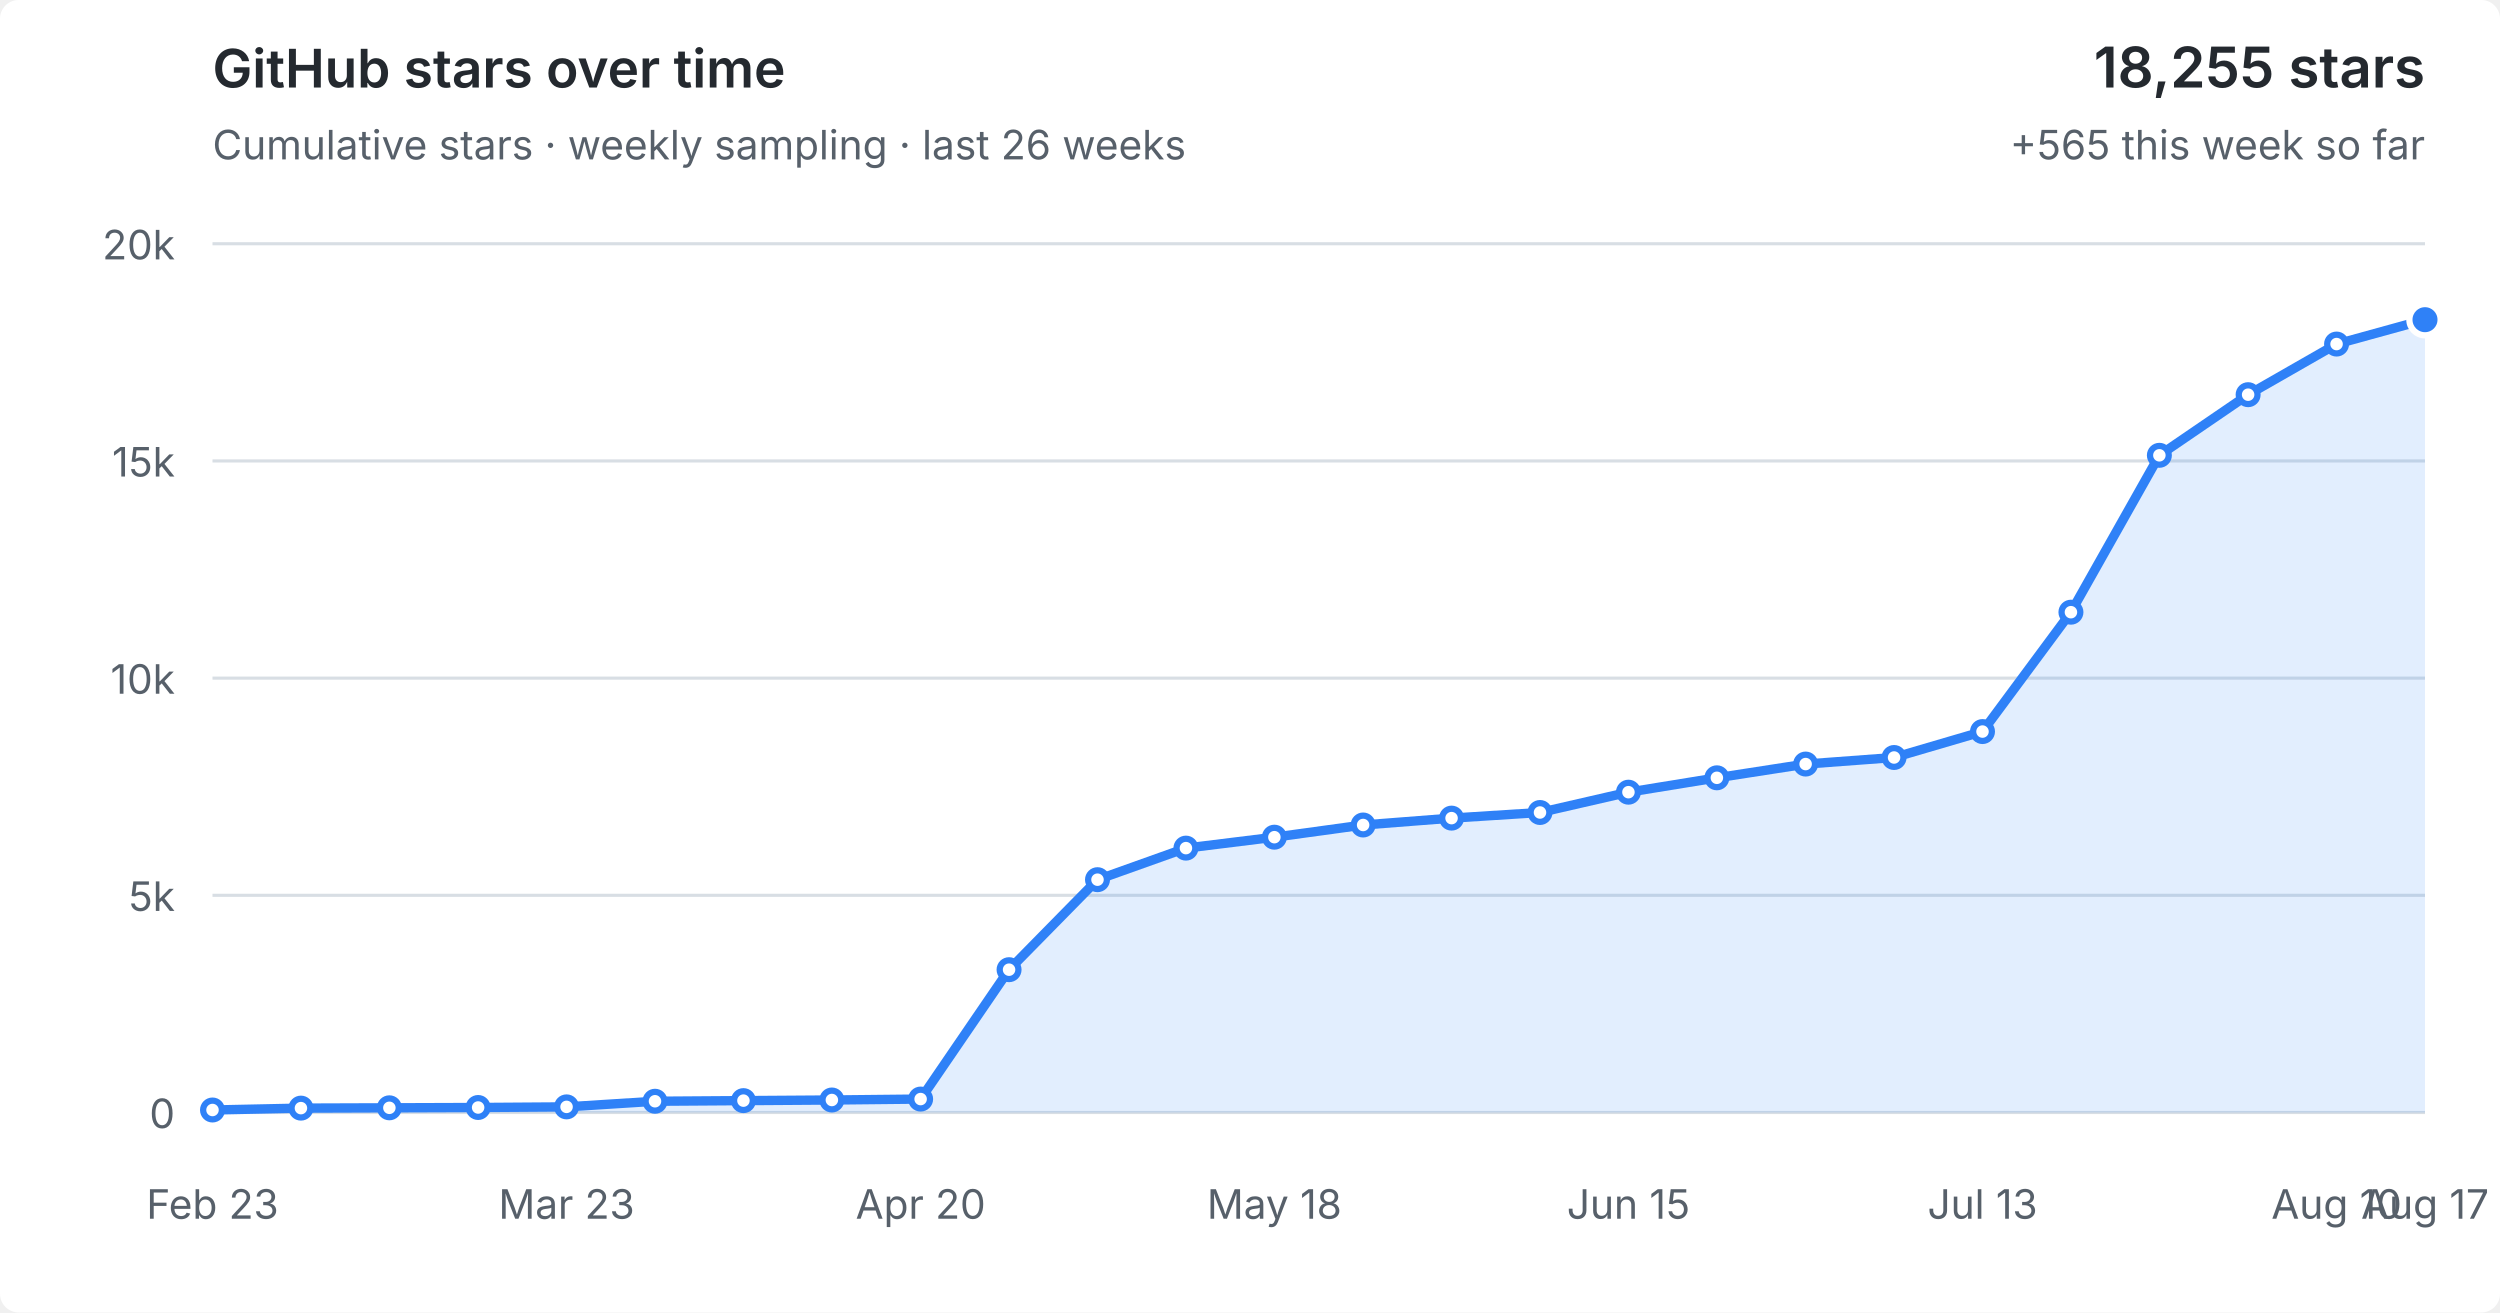
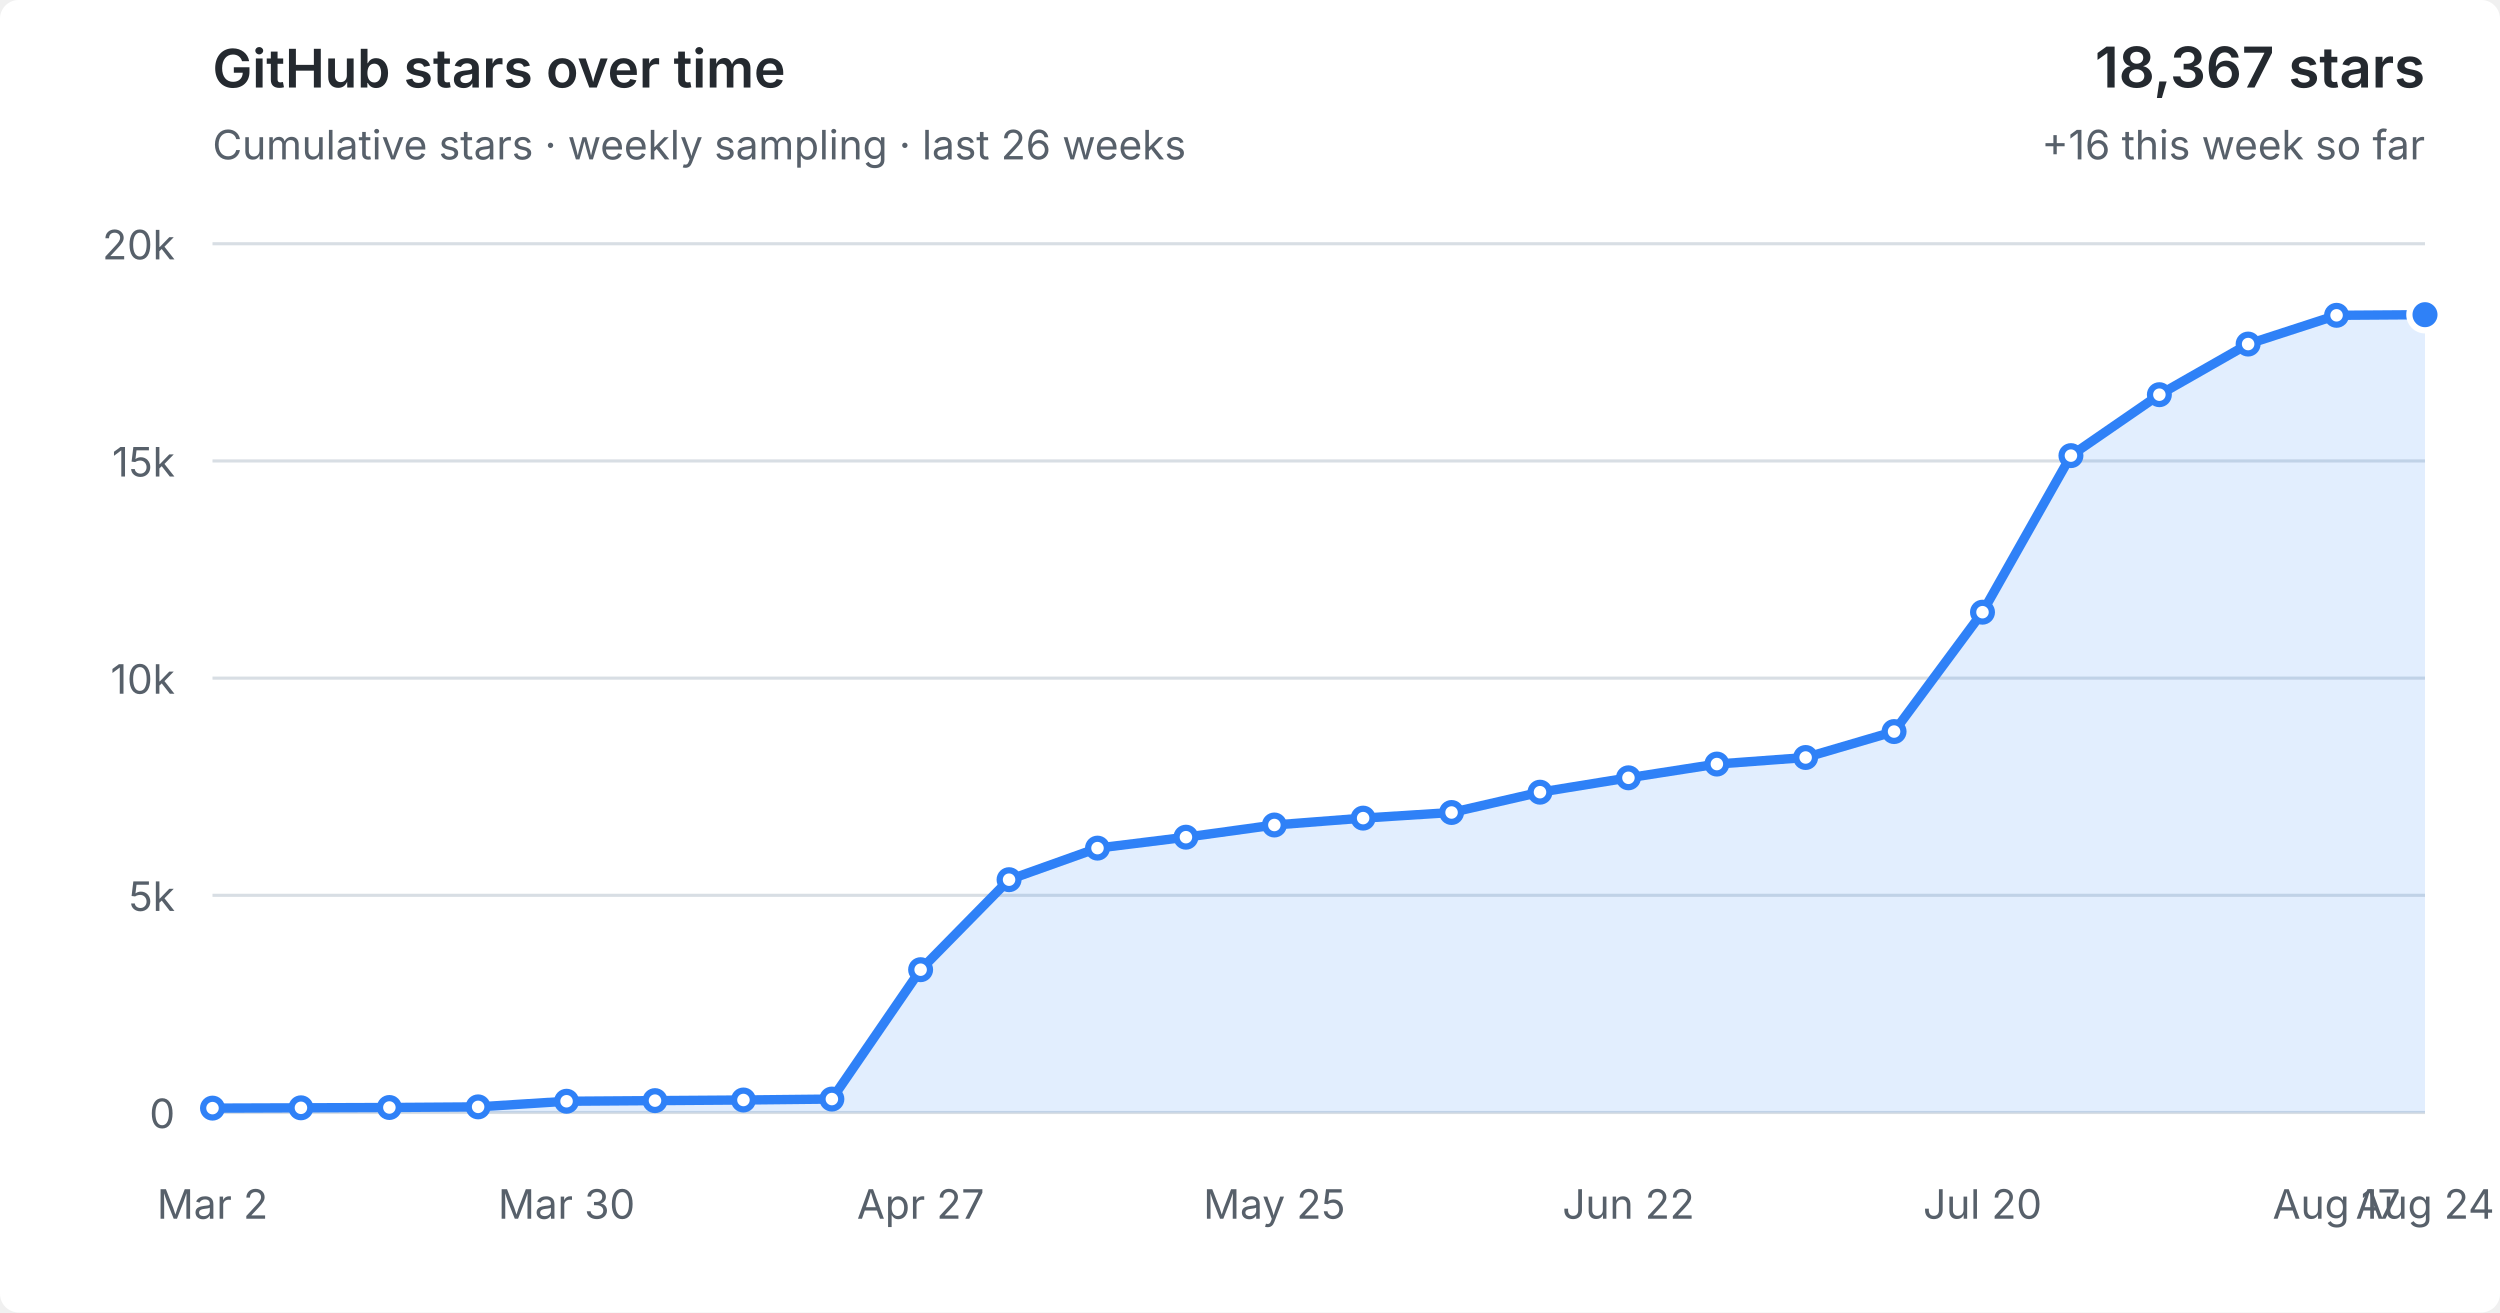
<svg xmlns="http://www.w3.org/2000/svg" viewBox="0 0 800 420" role="img" aria-labelledby="title desc">
  <style>
  :root { color-scheme: light dark; }
  .bg { fill: #fff; } text { fill: #57606a; font: 13px -apple-system,BlinkMacSystemFont,"Segoe UI",sans-serif; }
  .grid { stroke: #d8dee4; stroke-width: 1; }
  .area { fill: #2f81f7; fill-opacity: .14; } .line { fill: none; stroke: #2f81f7; stroke-width: 3; stroke-linejoin: round; stroke-linecap: round; }
  .point { fill: #fff; stroke: #2f81f7; stroke-width: 2; } .point.current { fill: #2f81f7; stroke: #fff; stroke-width: 2; }
  .heading { fill: #24292f; font-size: 17px; font-weight: 600; } .metric { fill: #24292f; font-size: 18px; font-weight: 600; }
  @media (prefers-color-scheme: dark) { .bg { fill: #0d1117; } text { fill: #8b949e; } .grid { stroke: #30363d; } .area { fill: #58a6ff; fill-opacity: .16; } .line { stroke: #58a6ff; } .point { fill: #0d1117; stroke: #58a6ff; } .point.current { fill: #58a6ff; stroke: #0d1117; } .heading,.metric { fill: #f0f6fc; } }
</style>
  <rect class="bg" width="100%" height="100%" rx="6" />
  <text class="heading" x="68" y="28">GitHub stars over time</text>
  <text x="68" y="51">Cumulative stars · weekly sampling · last 26 weeks</text>
-   <text class="metric" x="776" y="28" text-anchor="end">18,255 stars</text>
-   <text x="776" y="51" text-anchor="end">+565 this week so far</text>
+   <text class="metric" x="776" y="28" text-anchor="end">18,367 stars</text>
+   <text x="776" y="51" text-anchor="end">+16 this week so far</text>
  <line x1="68" y1="356.0" x2="776" y2="356.0" class="grid" />
  <text x="56" y="361.0" text-anchor="end">0</text>
  <line x1="68" y1="286.5" x2="776" y2="286.5" class="grid" />
  <text x="56" y="291.5" text-anchor="end">5k</text>
  <line x1="68" y1="217.0" x2="776" y2="217.0" class="grid" />
  <text x="56" y="222.0" text-anchor="end">10k</text>
  <line x1="68" y1="147.5" x2="776" y2="147.5" class="grid" />
  <text x="56" y="152.5" text-anchor="end">15k</text>
  <line x1="68" y1="78.0" x2="776" y2="78.0" class="grid" />
  <text x="56" y="83.0" text-anchor="end">20k</text>
-   <polygon class="area" points="68,356.0 68.0,355.2 96.3,354.6 124.6,354.5 153.0,354.4 181.3,354.2 209.6,352.4 237.9,352.2 266.2,352.0 294.6,351.7 322.9,310.3 351.2,281.5 379.5,271.4 407.8,267.9 436.2,264.0 464.5,261.8 492.8,260.0 521.1,253.5 549.4,248.9 577.8,244.5 606.1,242.4 634.4,234.1 662.7,195.9 691.0,145.7 719.4,126.3 747.7,110.1 776.0,102.3 776,356.0" />
-   <polyline class="line" points="68.0,355.2 96.3,354.6 124.6,354.5 153.0,354.4 181.3,354.2 209.6,352.4 237.9,352.2 266.2,352.0 294.6,351.7 322.9,310.3 351.2,281.5 379.5,271.4 407.8,267.9 436.2,264.0 464.5,261.8 492.8,260.0 521.1,253.5 549.4,248.9 577.8,244.5 606.1,242.4 634.4,234.1 662.7,195.9 691.0,145.7 719.4,126.3 747.7,110.1 776.0,102.3" />
-   <circle class="point" cx="68.0" cy="355.2" r="3" />
-   <circle class="point" cx="96.3" cy="354.6" r="3" />
-   <circle class="point" cx="124.6" cy="354.5" r="3" />
-   <circle class="point" cx="153.0" cy="354.4" r="3" />
-   <circle class="point" cx="181.3" cy="354.2" r="3" />
-   <circle class="point" cx="209.6" cy="352.4" r="3" />
-   <circle class="point" cx="237.9" cy="352.2" r="3" />
-   <circle class="point" cx="266.2" cy="352.0" r="3" />
-   <circle class="point" cx="294.6" cy="351.7" r="3" />
-   <circle class="point" cx="322.9" cy="310.3" r="3" />
-   <circle class="point" cx="351.2" cy="281.5" r="3" />
-   <circle class="point" cx="379.5" cy="271.4" r="3" />
-   <circle class="point" cx="407.8" cy="267.9" r="3" />
-   <circle class="point" cx="436.2" cy="264.0" r="3" />
-   <circle class="point" cx="464.5" cy="261.8" r="3" />
-   <circle class="point" cx="492.8" cy="260.0" r="3" />
-   <circle class="point" cx="521.1" cy="253.5" r="3" />
-   <circle class="point" cx="549.4" cy="248.9" r="3" />
-   <circle class="point" cx="577.8" cy="244.5" r="3" />
-   <circle class="point" cx="606.1" cy="242.4" r="3" />
-   <circle class="point" cx="634.4" cy="234.1" r="3" />
-   <circle class="point" cx="662.7" cy="195.9" r="3" />
-   <circle class="point" cx="691.0" cy="145.7" r="3" />
-   <circle class="point" cx="719.4" cy="126.3" r="3" />
-   <circle class="point" cx="747.7" cy="110.1" r="3" />
-   <circle class="point current" cx="776.0" cy="102.3" r="5" />
-   <text x="68.0" y="390" text-anchor="middle">Feb 23</text>
-   <text x="181.3" y="390" text-anchor="middle">Mar 23</text>
-   <text x="294.6" y="390" text-anchor="middle">Apr 20</text>
-   <text x="407.8" y="390" text-anchor="middle">May 18</text>
-   <text x="521.1" y="390" text-anchor="middle">Jun 15</text>
-   <text x="634.4" y="390" text-anchor="middle">Jul 13</text>
-   <text x="747.7" y="390" text-anchor="middle">Aug 10</text>
-   <text x="776.0" y="390" text-anchor="middle">Aug 17</text>
+   <polygon class="area" points="68,356.0 68.0,354.6 96.3,354.5 124.6,354.4 153.0,354.2 181.3,352.4 209.6,352.2 237.9,352.0 266.2,351.7 294.6,310.3 322.9,281.5 351.2,271.4 379.5,267.9 407.8,264.0 436.2,261.8 464.5,260.0 492.8,253.5 521.1,248.9 549.4,244.5 577.8,242.4 606.1,234.1 634.4,195.9 662.7,145.8 691.0,126.3 719.4,110.1 747.7,100.9 776.0,100.7 776,356.0" />
+   <polyline class="line" points="68.0,354.6 96.3,354.5 124.6,354.4 153.0,354.2 181.3,352.4 209.6,352.2 237.9,352.0 266.2,351.7 294.6,310.3 322.9,281.5 351.2,271.4 379.5,267.9 407.8,264.0 436.2,261.8 464.5,260.0 492.8,253.5 521.1,248.9 549.4,244.5 577.8,242.4 606.1,234.1 634.4,195.9 662.7,145.8 691.0,126.3 719.4,110.1 747.7,100.9 776.0,100.7" />
+   <circle class="point" cx="68.0" cy="354.6" r="3" />
+   <circle class="point" cx="96.3" cy="354.5" r="3" />
+   <circle class="point" cx="124.6" cy="354.4" r="3" />
+   <circle class="point" cx="153.0" cy="354.2" r="3" />
+   <circle class="point" cx="181.3" cy="352.4" r="3" />
+   <circle class="point" cx="209.6" cy="352.2" r="3" />
+   <circle class="point" cx="237.9" cy="352.0" r="3" />
+   <circle class="point" cx="266.2" cy="351.7" r="3" />
+   <circle class="point" cx="294.6" cy="310.3" r="3" />
+   <circle class="point" cx="322.9" cy="281.5" r="3" />
+   <circle class="point" cx="351.2" cy="271.4" r="3" />
+   <circle class="point" cx="379.5" cy="267.9" r="3" />
+   <circle class="point" cx="407.8" cy="264.0" r="3" />
+   <circle class="point" cx="436.2" cy="261.8" r="3" />
+   <circle class="point" cx="464.5" cy="260.0" r="3" />
+   <circle class="point" cx="492.8" cy="253.5" r="3" />
+   <circle class="point" cx="521.1" cy="248.9" r="3" />
+   <circle class="point" cx="549.4" cy="244.5" r="3" />
+   <circle class="point" cx="577.8" cy="242.4" r="3" />
+   <circle class="point" cx="606.1" cy="234.1" r="3" />
+   <circle class="point" cx="634.4" cy="195.9" r="3" />
+   <circle class="point" cx="662.7" cy="145.8" r="3" />
+   <circle class="point" cx="691.0" cy="126.3" r="3" />
+   <circle class="point" cx="719.4" cy="110.1" r="3" />
+   <circle class="point" cx="747.7" cy="100.9" r="3" />
+   <circle class="point current" cx="776.0" cy="100.7" r="5" />
+   <text x="68.0" y="390" text-anchor="middle">Mar 2</text>
+   <text x="181.3" y="390" text-anchor="middle">Mar 30</text>
+   <text x="294.6" y="390" text-anchor="middle">Apr 27</text>
+   <text x="407.8" y="390" text-anchor="middle">May 25</text>
+   <text x="521.1" y="390" text-anchor="middle">Jun 22</text>
+   <text x="634.4" y="390" text-anchor="middle">Jul 20</text>
+   <text x="747.7" y="390" text-anchor="middle">Aug 17</text>
+   <text x="776.0" y="390" text-anchor="middle">Aug 24</text>
</svg>
